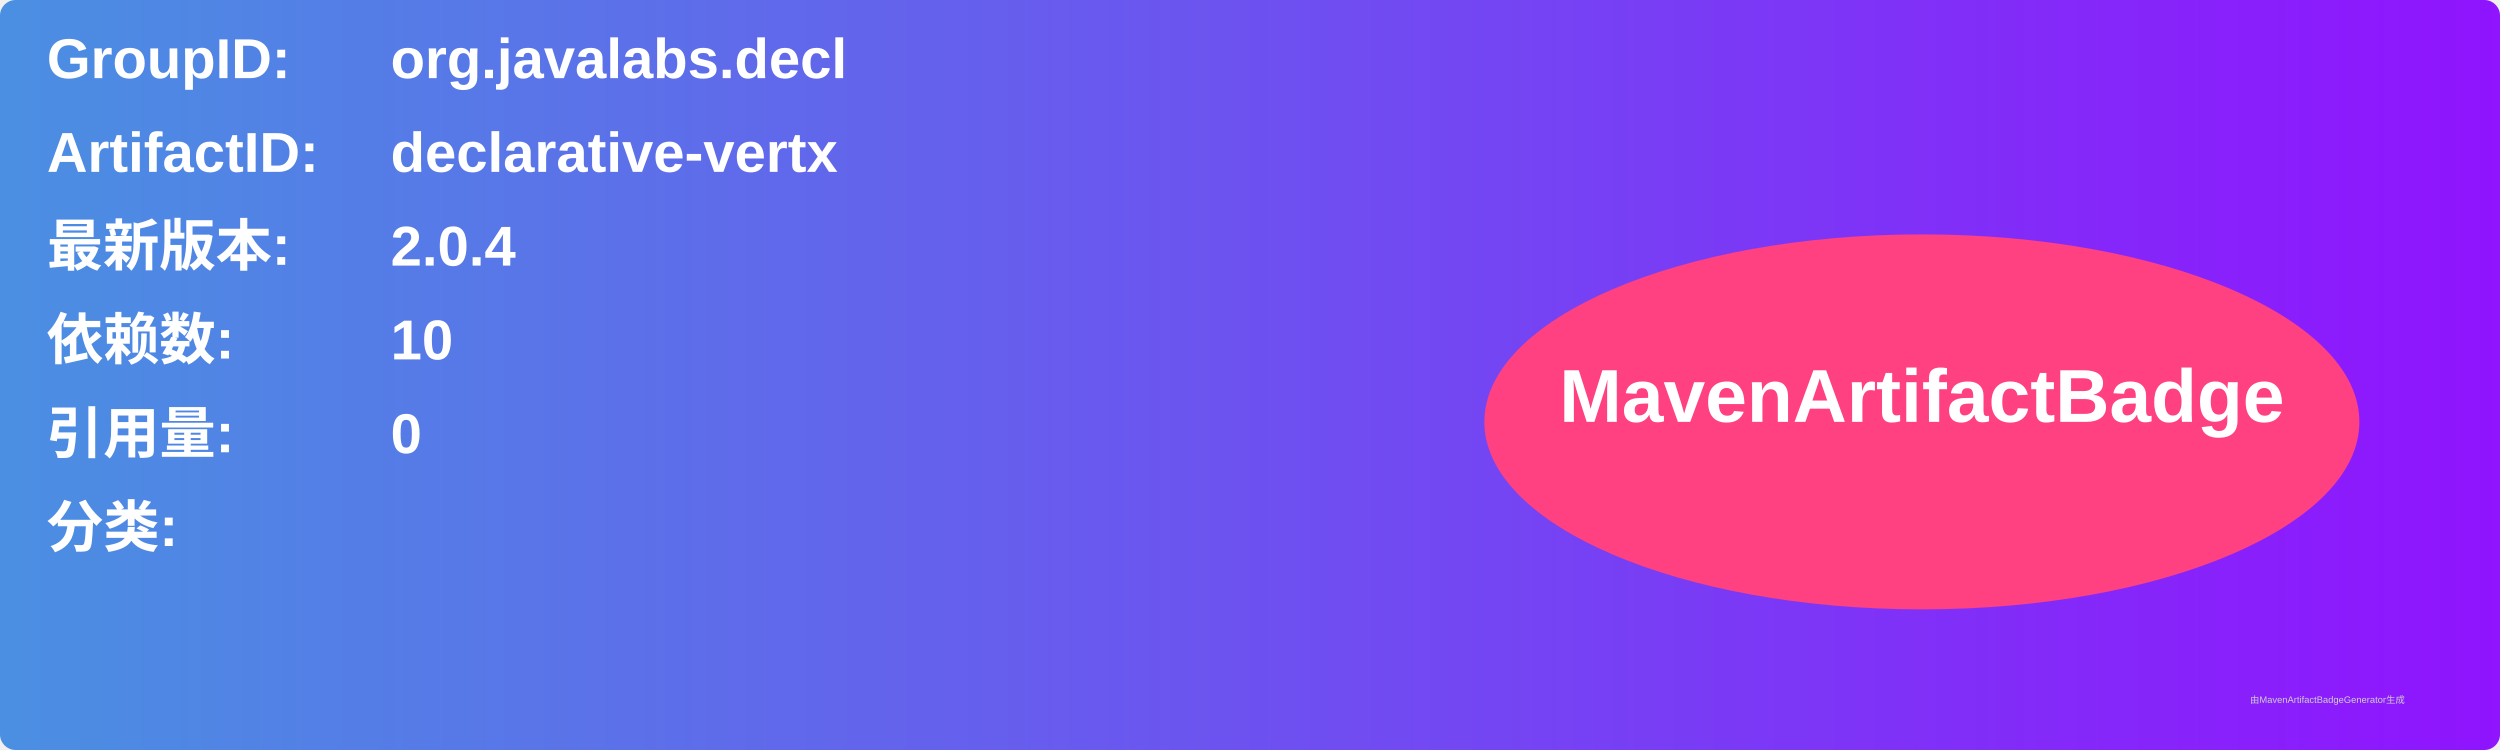
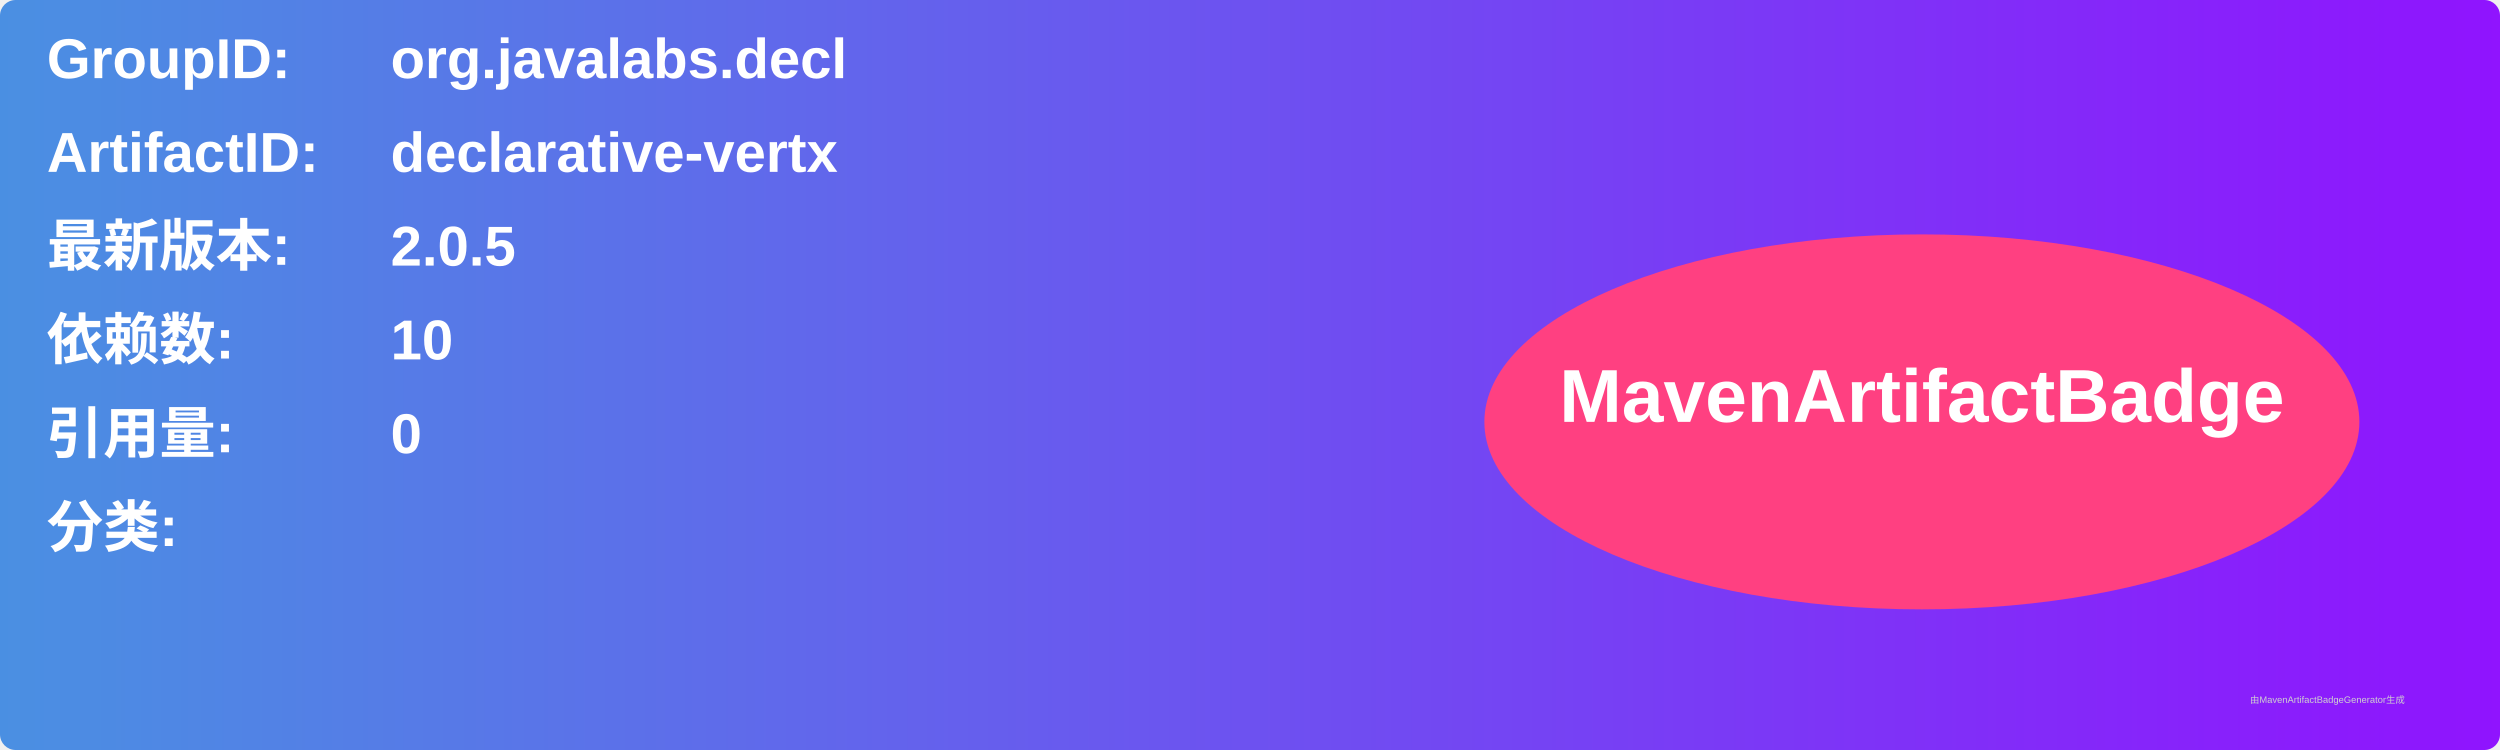
<svg xmlns="http://www.w3.org/2000/svg" width="800" height="240" viewBox="0 0 800 240">
  <linearGradient id="grad" x1="0%" y1="0%" x2="100%" y2="0%">
    <stop offset="0%" stop-color="#4a90e2" />
    <stop offset="100%" stop-color="#9013fe" />
  </linearGradient>
  <rect width="100%" height="100%" rx="5" ry="5" fill="url(#grad)" />
  <g transform="translate(15, 15)">
    <text x="0" y="10" font-family="Arial" font-size="18" fill="white" font-weight="bold" width="260">GroupID:</text>
    <text x="110" y="10" font-family="Arial" font-size="18" fill="white" font-weight="bold" width="460">org.javalabs.decl</text>
    <text x="0" y="40" font-family="Arial" font-size="18" fill="white" font-weight="bold" width="260">ArtifactID:</text>
    <text x="110" y="40" font-family="Arial" font-size="18" fill="white" font-weight="bold" width="460">declarative-vertx</text>
    <text x="0" y="70" font-family="Arial" font-size="18" fill="white" font-weight="bold">最新版本:</text>
    <text x="110" y="70" font-family="Arial" font-size="18" fill="white" font-weight="bold">
-       <tspan font-weight="bold">2.0.4</tspan>
+       <tspan font-weight="bold">2.0.5</tspan>
    </text>
    <text x="0" y="100" font-family="Arial" font-size="18" fill="white" font-weight="bold">依赖数: </text>
    <text x="110" y="100" font-family="Arial" font-size="18" fill="white">
      <tspan font-weight="bold">10</tspan>
    </text>
    <text x="0" y="130" font-family="Arial" font-size="18" fill="white" font-weight="bold">引用量: </text>
    <text x="110" y="130" font-family="Arial" font-size="18" fill="white">
      <tspan font-weight="bold">0</tspan>
    </text>
    <text x="0" y="160" font-family="Arial" font-size="18" fill="white" font-weight="bold">分类:</text>
    <text x="10" y="190" font-family="Arial" font-size="10" fill="white">
      <tspan font-weight="bold" />
    </text>
    <ellipse cx="600" cy="120" rx="140" ry="60" fill="#ff4081" />
    <text x="600" y="120" text-anchor="middle" font-family="Arial" font-size="24" fill="white" font-weight="bold">MavenArtifactBadge</text>
  </g>
  <text x="720" y="225" font-family="Arial" font-size="3" fill="#d0d0d0">由MavenArtifactBadgeGenerator生成</text>
</svg>
